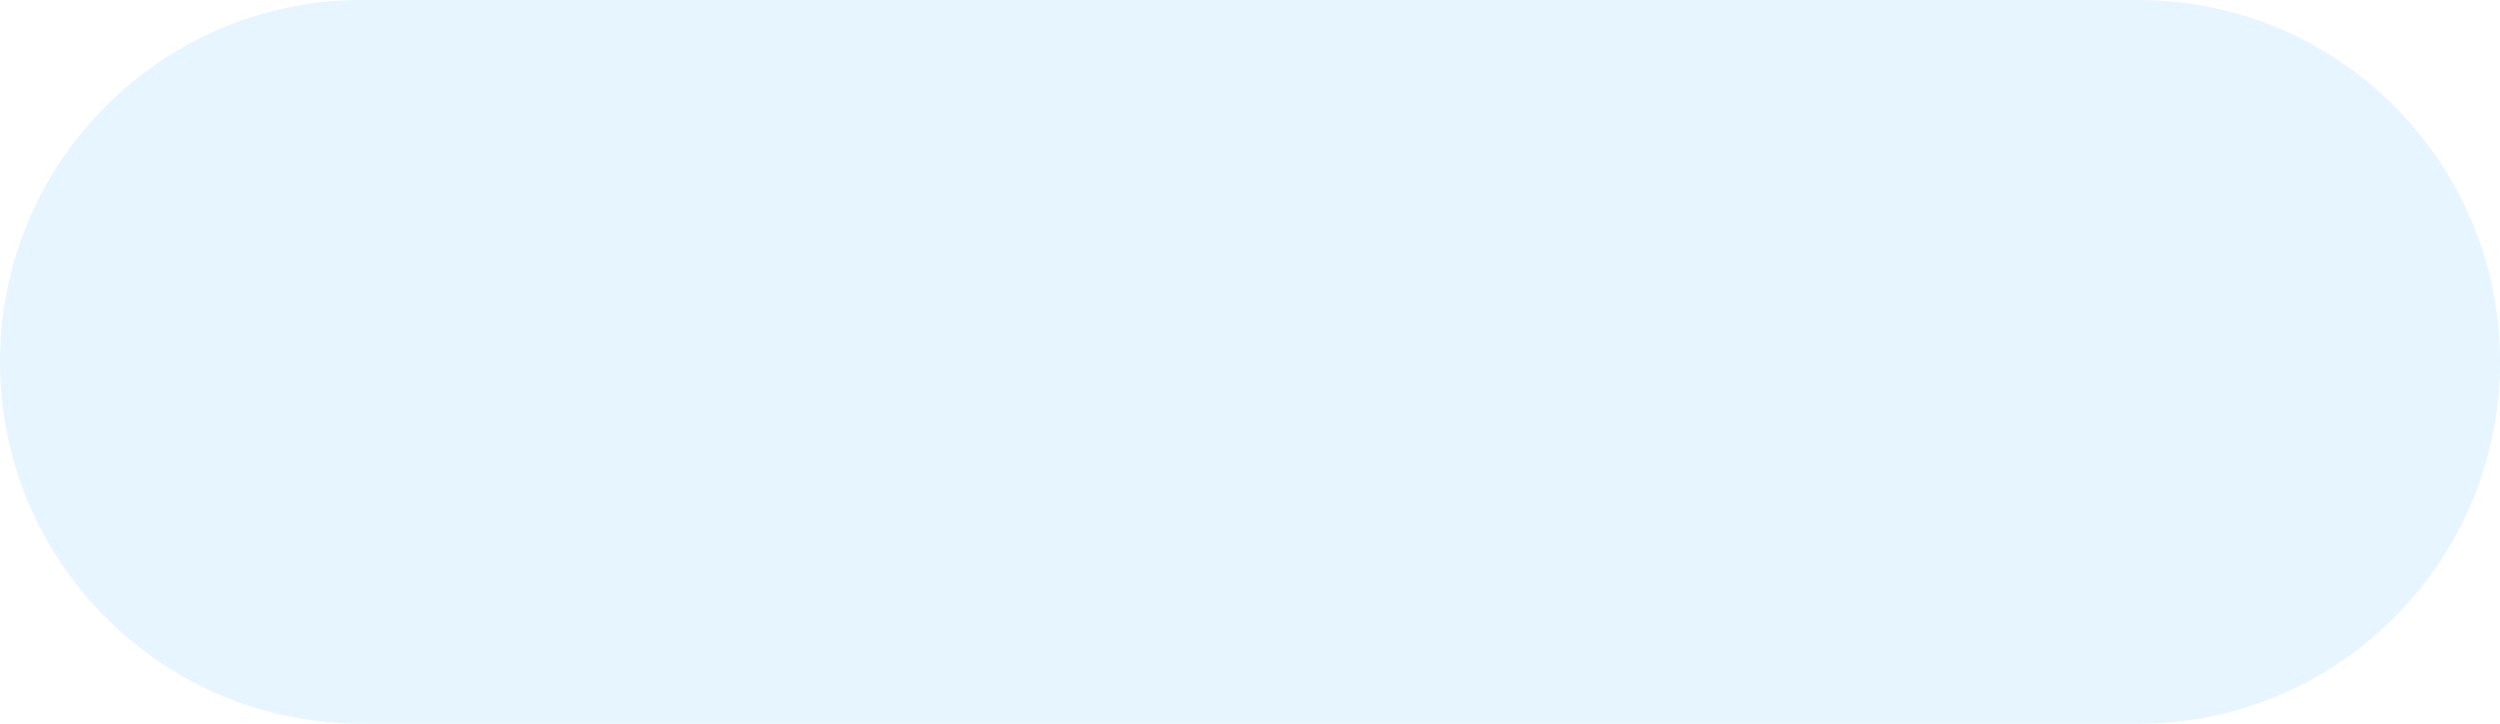
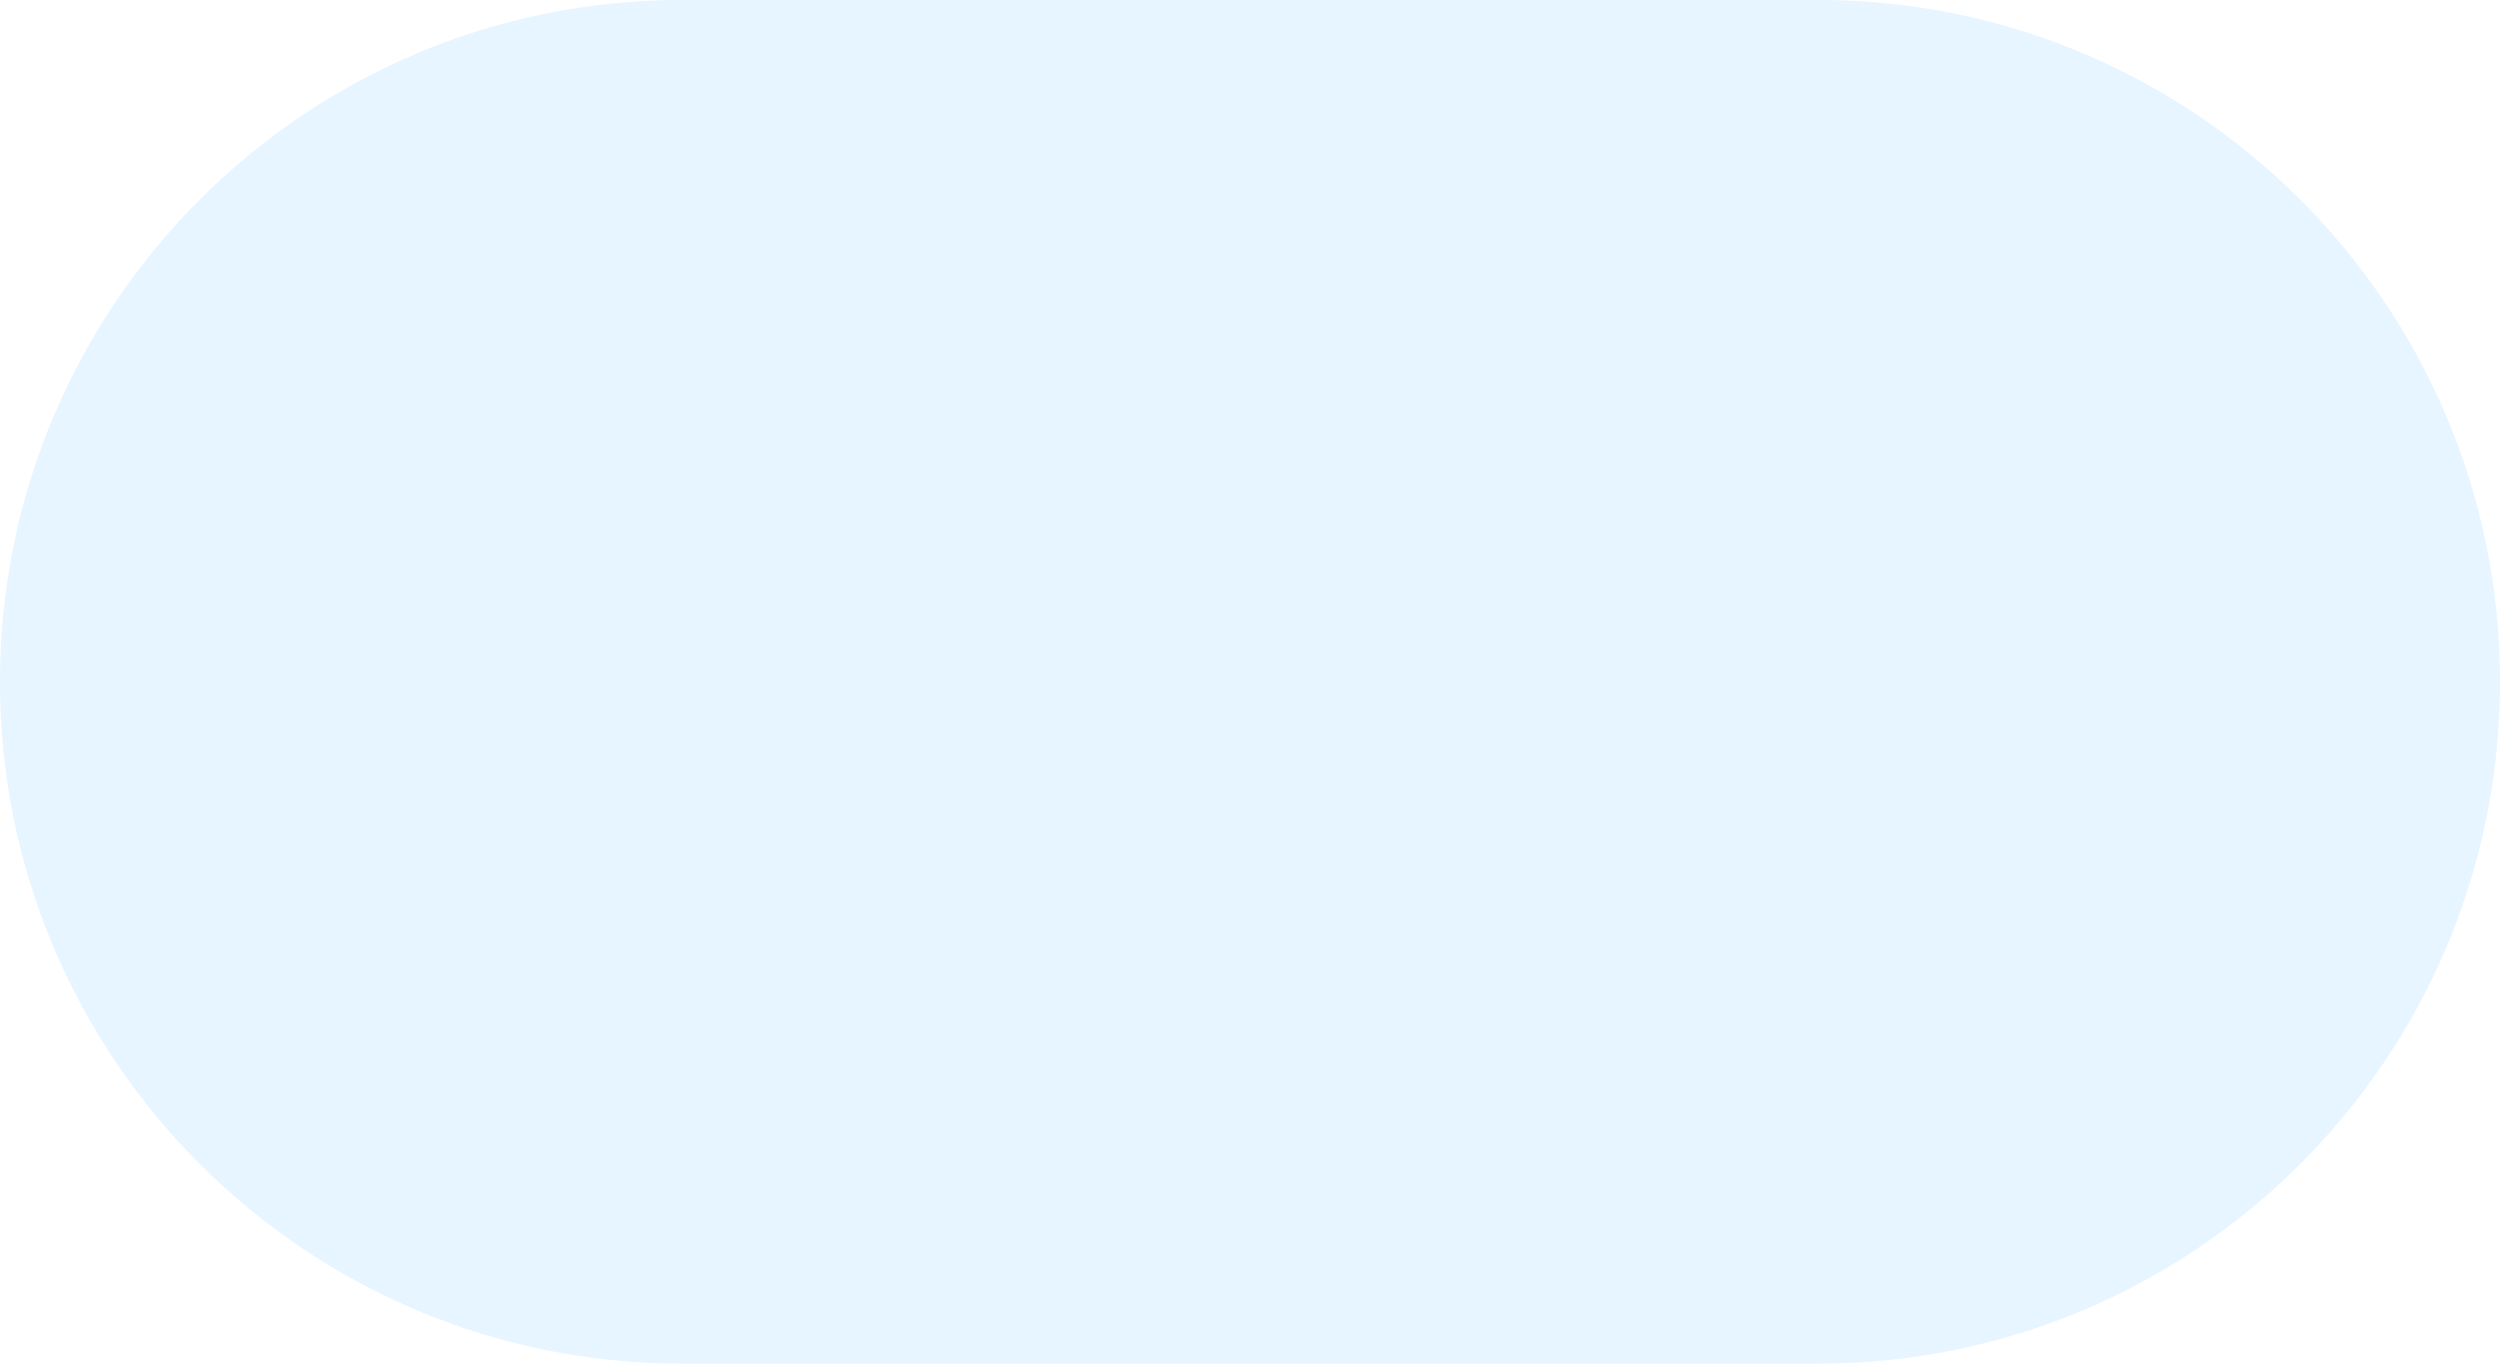
- <svg xmlns="http://www.w3.org/2000/svg" width="304" height="88" viewBox="0 0 304 88">
-   <rect width="304" height="88" rx="44" fill="#e6f5ff" />
+ <svg xmlns="http://www.w3.org/2000/svg" width="44" height="24" viewBox="0 0 44 24">
+   <rect width="44" height="24" rx="12" fill="#e6f5ff" />
</svg>
